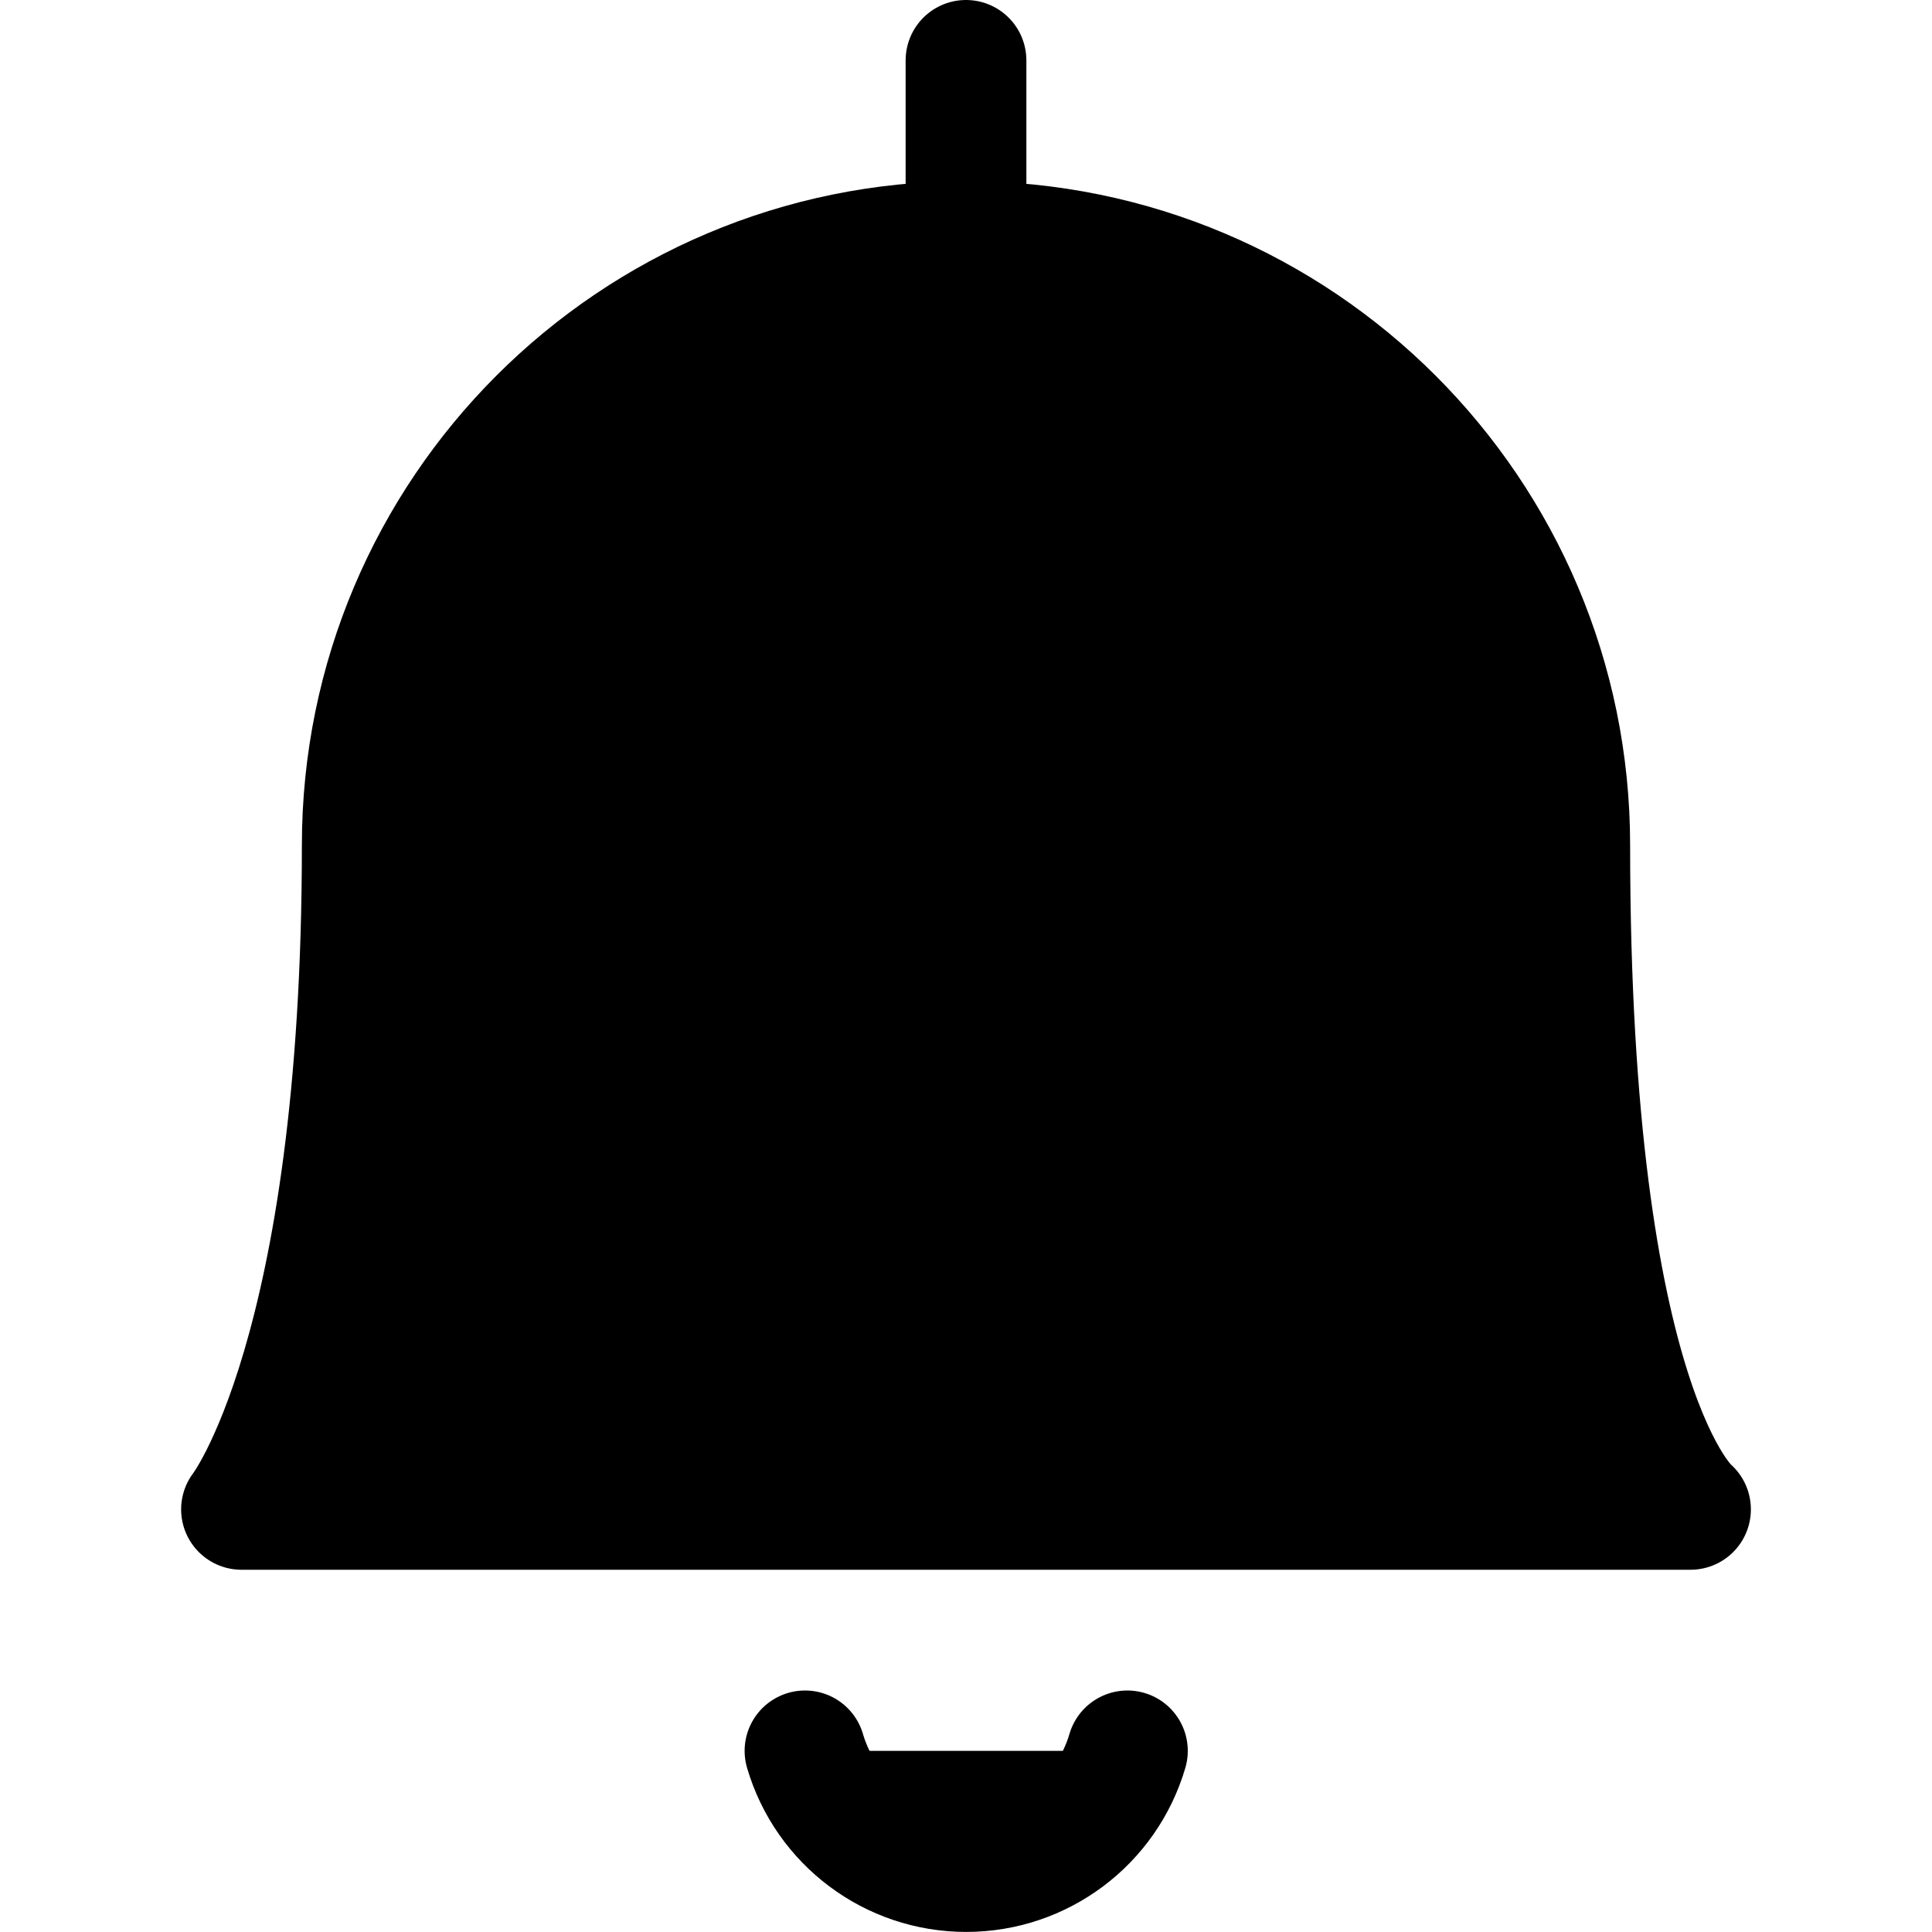
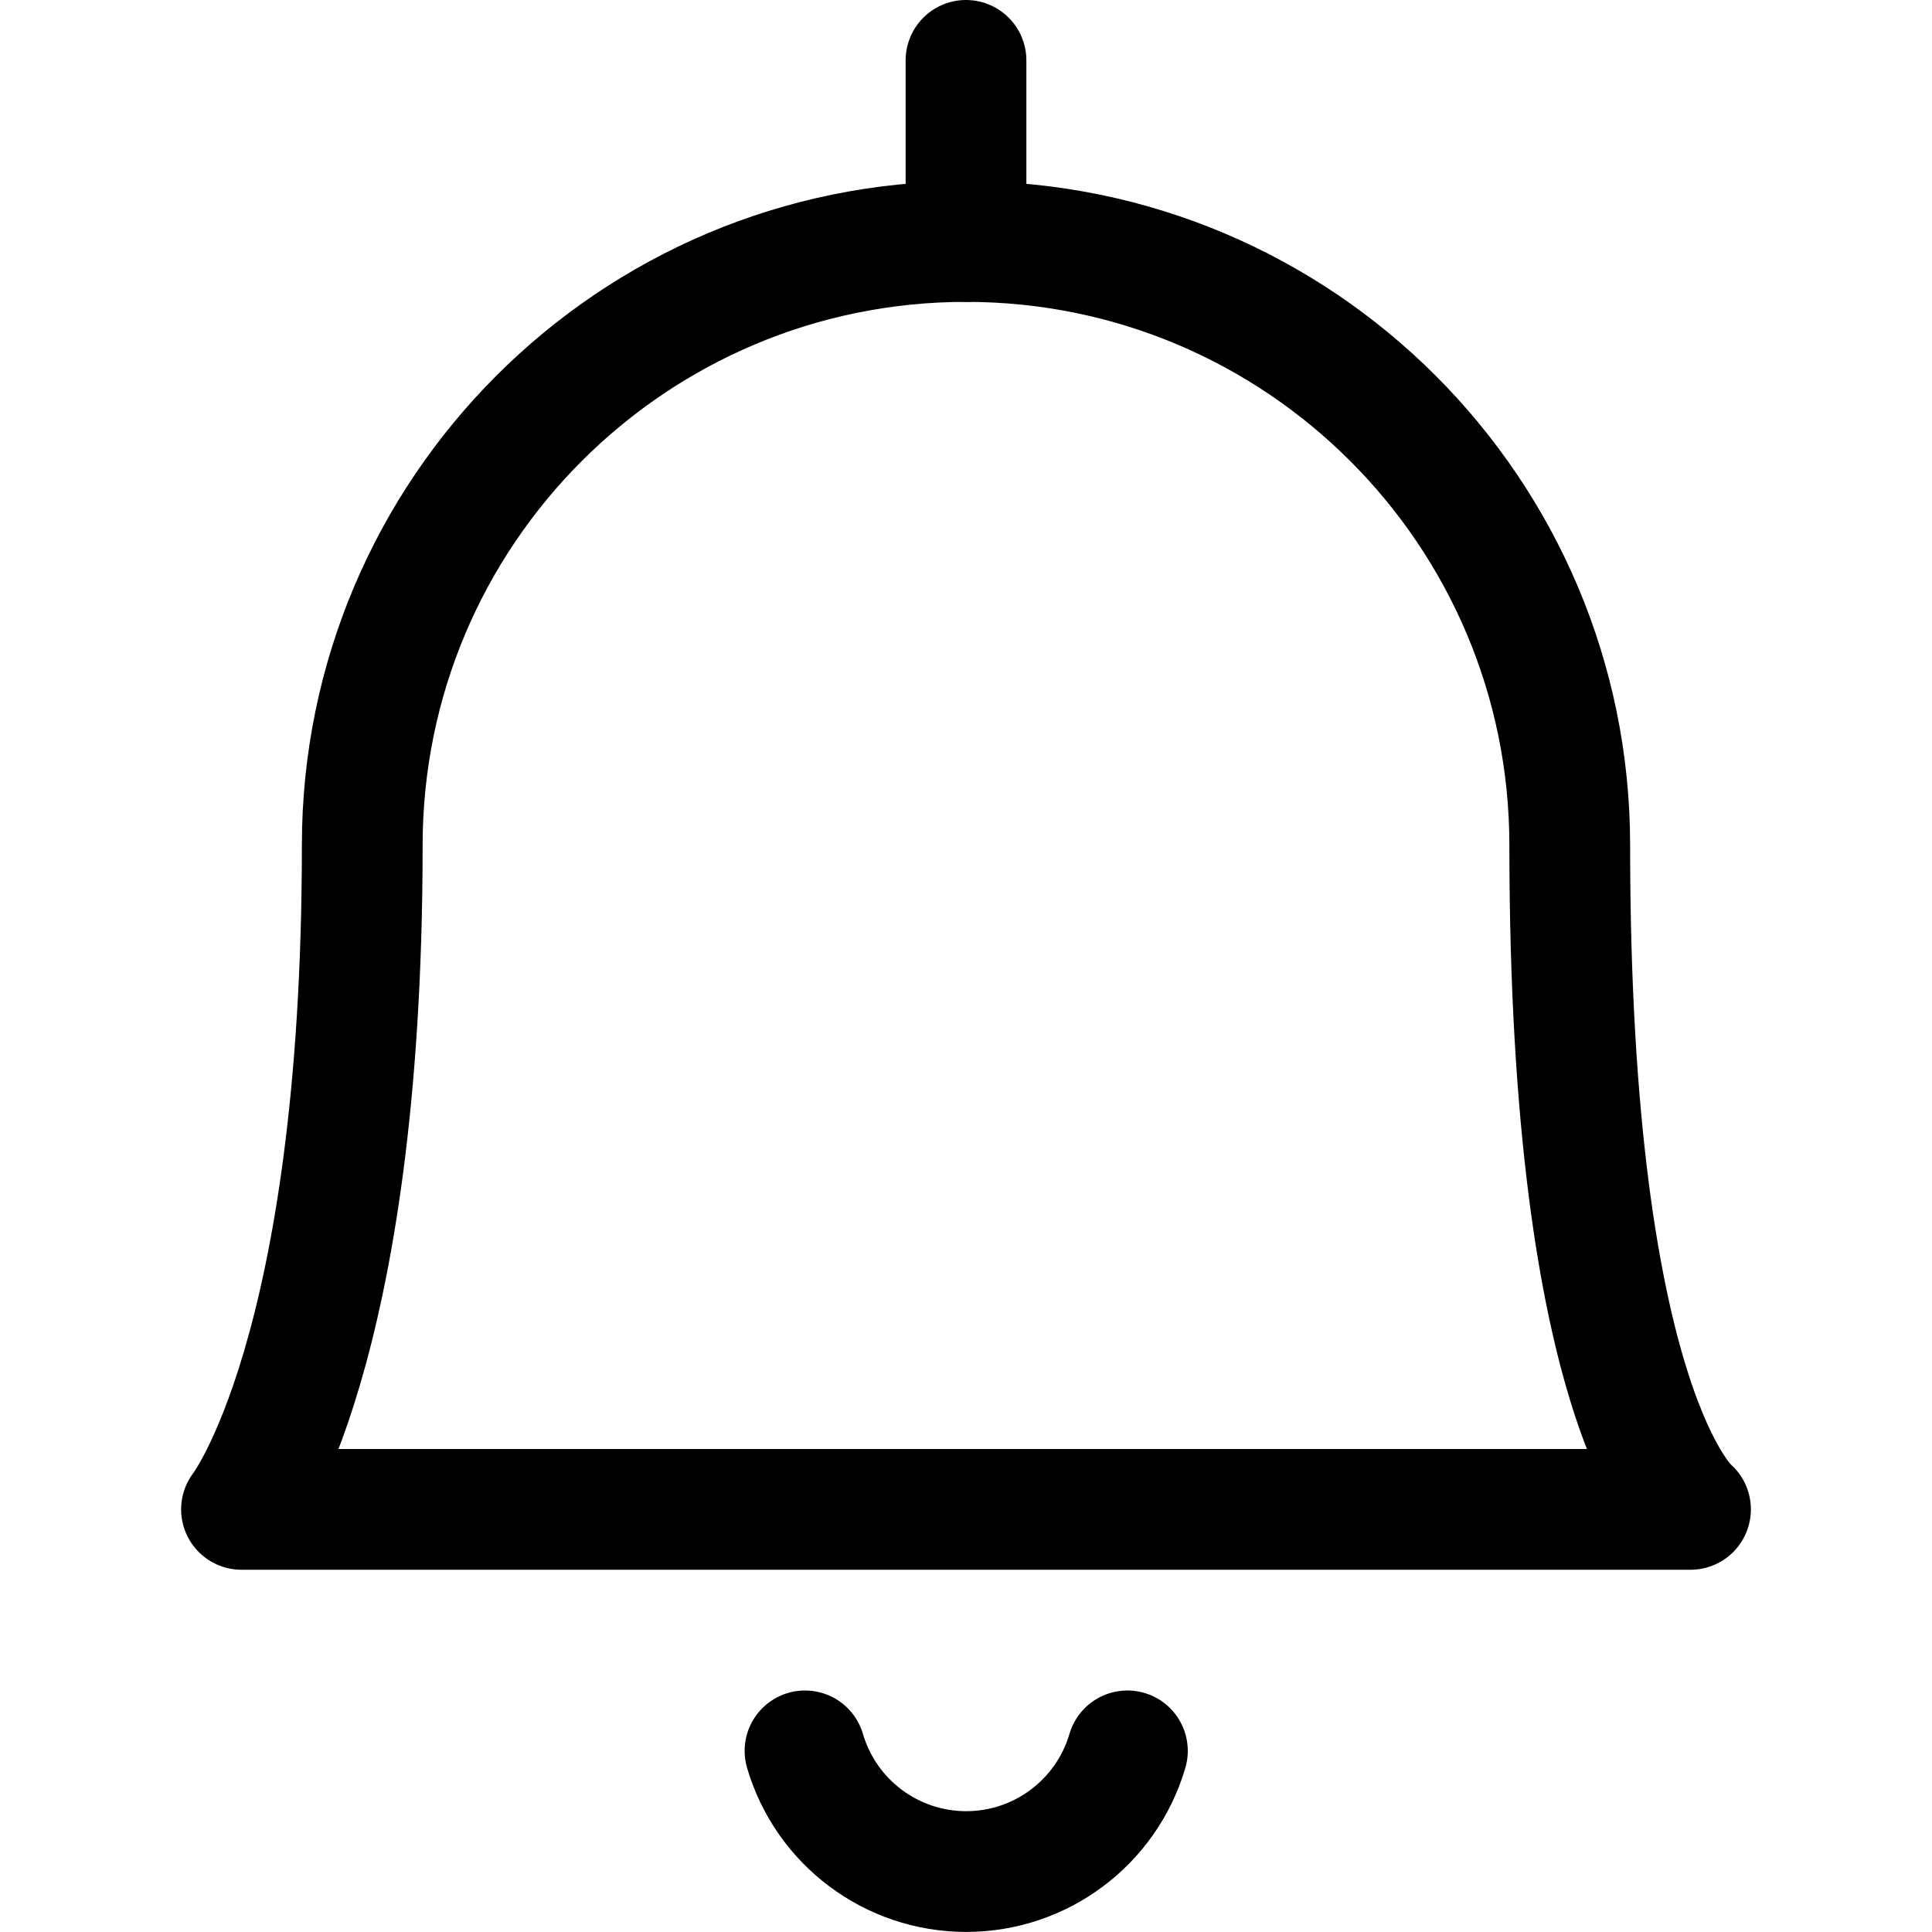
- <svg xmlns="http://www.w3.org/2000/svg" viewBox="0 0 24 24">
+ <svg xmlns="http://www.w3.org/2000/svg" viewBox="0 0 24 24" fill="none">
  <path d="M10 21.75a2.087 2.087 0 0 0 4.005 0M12 3V.75" stroke="#000" stroke-width="1.5" stroke-linecap="round" stroke-linejoin="round" />
  <path clip-rule="evenodd" d="M12 3a7.5 7.5 0 0 1 7.5 7.5c0 7.046 1.5 8.25 1.5 8.25H3s1.5-1.916 1.5-8.25A7.5 7.5 0 0 1 12 3z" stroke="#000" stroke-width="1.5" stroke-linecap="round" stroke-linejoin="round" />
</svg>
